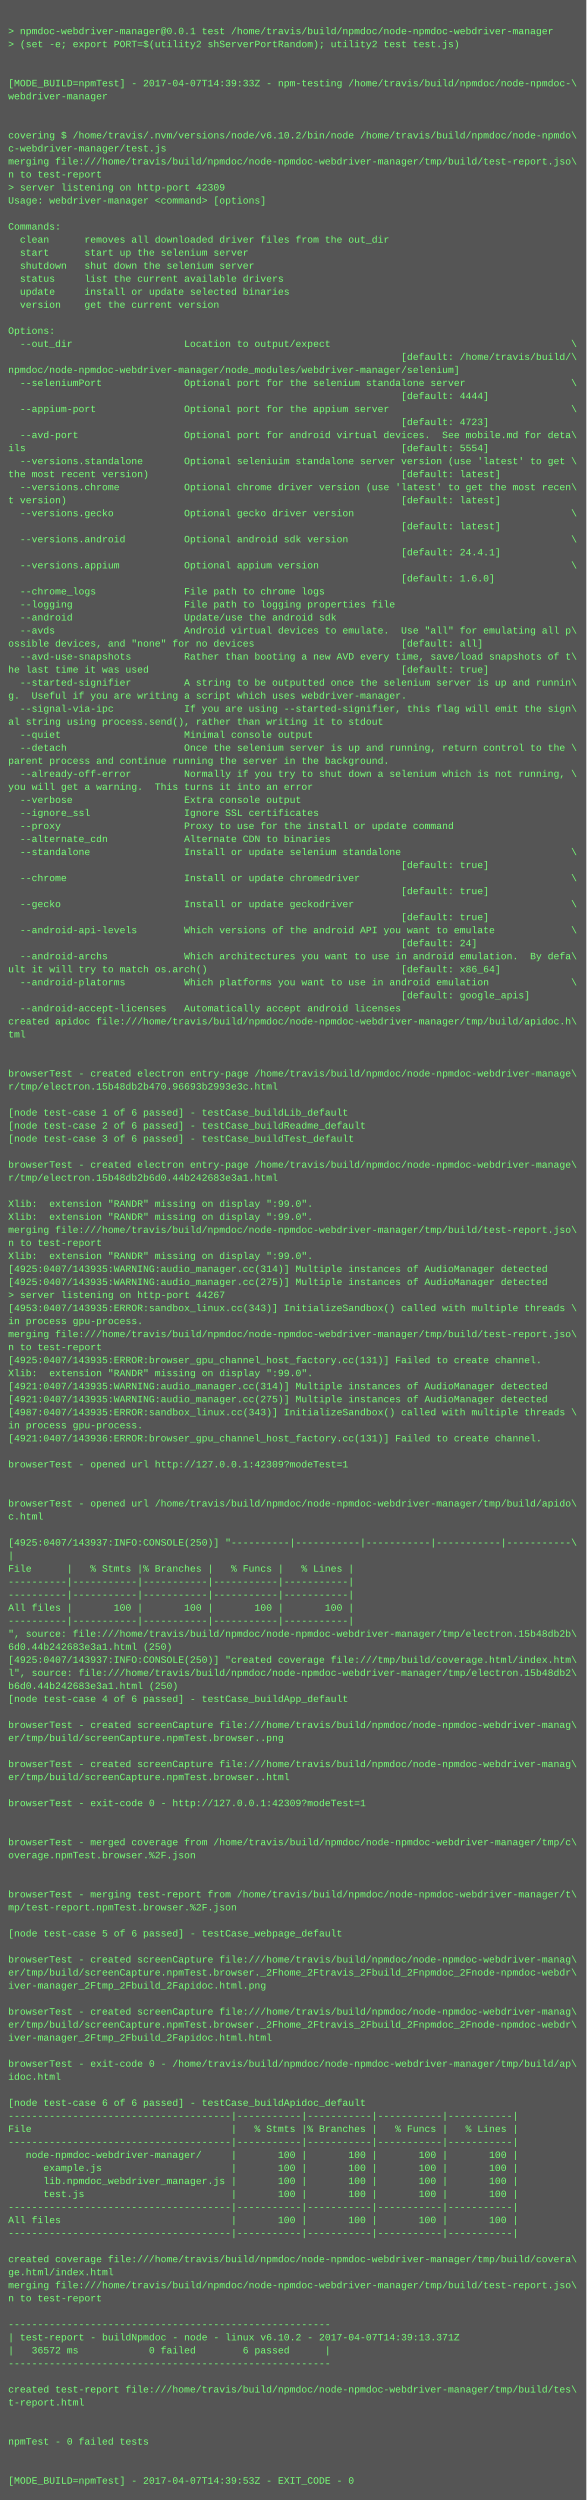
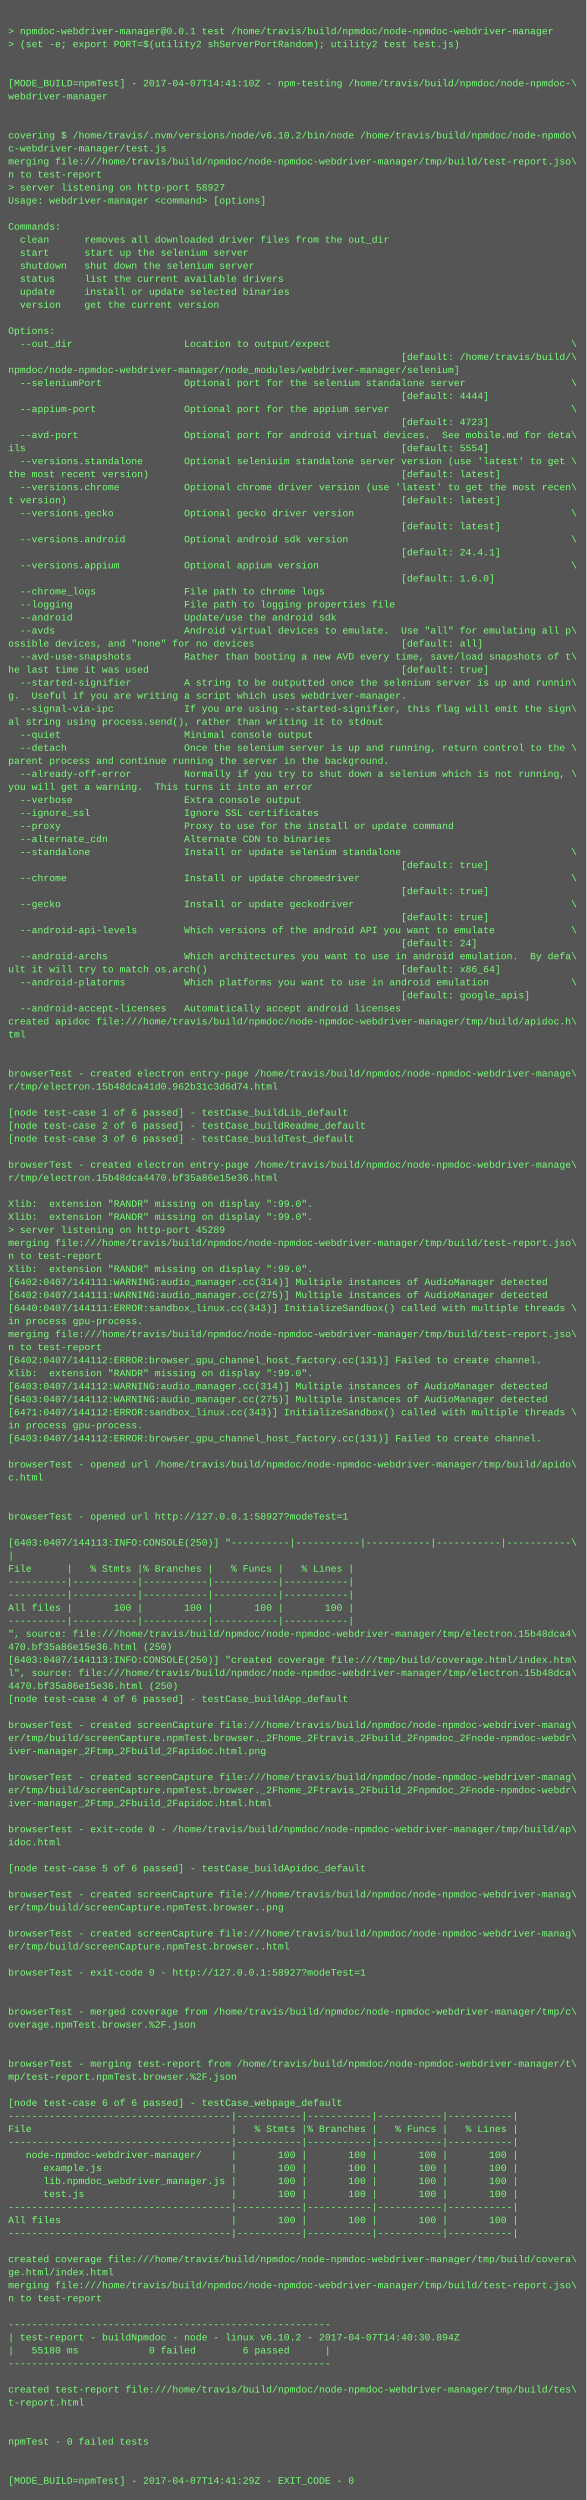
<svg xmlns="http://www.w3.org/2000/svg" height="3070" width="720">
  <rect height="3070" fill="#555" width="720" />
  <text fill="#7f7" font-family="Courier New" font-size="12" xml:space="preserve">
    <tspan x="10" y="26" />
    <tspan x="10" y="42">&gt; npmdoc-webdriver-manager@0.0.1 test /home/travis/build/npmdoc/node-npmdoc-webdriver-manager</tspan>
    <tspan x="10" y="58">&gt; (set -e; export PORT=$(utility2 shServerPortRandom); utility2 test test.js)</tspan>
    <tspan x="10" y="74" />
    <tspan x="10" y="90" />
-     <tspan x="10" y="106">[MODE_BUILD=npmTest] - 2017-04-07T14:39:33Z - npm-testing /home/travis/build/npmdoc/node-npmdoc-\</tspan>
+     <tspan x="10" y="106">[MODE_BUILD=npmTest] - 2017-04-07T14:41:10Z - npm-testing /home/travis/build/npmdoc/node-npmdoc-\</tspan>
    <tspan x="10" y="122">webdriver-manager</tspan>
    <tspan x="10" y="138" />
    <tspan x="10" y="154" />
    <tspan x="10" y="170">covering $ /home/travis/.nvm/versions/node/v6.10.2/bin/node /home/travis/build/npmdoc/node-npmdo\</tspan>
    <tspan x="10" y="186">c-webdriver-manager/test.js</tspan>
    <tspan x="10" y="202">merging file:///home/travis/build/npmdoc/node-npmdoc-webdriver-manager/tmp/build/test-report.jso\</tspan>
    <tspan x="10" y="218">n to test-report</tspan>
-     <tspan x="10" y="234">&gt; server listening on http-port 42309</tspan>
+     <tspan x="10" y="234">&gt; server listening on http-port 58927</tspan>
    <tspan x="10" y="250">Usage: webdriver-manager &lt;command&gt; [options]</tspan>
    <tspan x="10" y="266" />
    <tspan x="10" y="282">Commands:</tspan>
    <tspan x="10" y="298">  clean      removes all downloaded driver files from the out_dir</tspan>
    <tspan x="10" y="314">  start      start up the selenium server</tspan>
    <tspan x="10" y="330">  shutdown   shut down the selenium server</tspan>
    <tspan x="10" y="346">  status     list the current available drivers</tspan>
    <tspan x="10" y="362">  update     install or update selected binaries</tspan>
    <tspan x="10" y="378">  version    get the current version</tspan>
    <tspan x="10" y="394" />
    <tspan x="10" y="410">Options:</tspan>
    <tspan x="10" y="426">  --out_dir                   Location to output/expect                                         \</tspan>
    <tspan x="10" y="442">                                                                   [default: /home/travis/build/\</tspan>
    <tspan x="10" y="458">npmdoc/node-npmdoc-webdriver-manager/node_modules/webdriver-manager/selenium]</tspan>
    <tspan x="10" y="474">  --seleniumPort              Optional port for the selenium standalone server                  \</tspan>
    <tspan x="10" y="490">                                                                   [default: 4444]</tspan>
    <tspan x="10" y="506">  --appium-port               Optional port for the appium server                               \</tspan>
    <tspan x="10" y="522">                                                                   [default: 4723]</tspan>
    <tspan x="10" y="538">  --avd-port                  Optional port for android virtual devices.  See mobile.md for deta\</tspan>
    <tspan x="10" y="554">ils                                                                [default: 5554]</tspan>
    <tspan x="10" y="570">  --versions.standalone       Optional seleniuim standalone server version (use 'latest' to get \</tspan>
    <tspan x="10" y="586">the most recent version)                                           [default: latest]</tspan>
    <tspan x="10" y="602">  --versions.chrome           Optional chrome driver version (use 'latest' to get the most recen\</tspan>
    <tspan x="10" y="618">t version)                                                         [default: latest]</tspan>
    <tspan x="10" y="634">  --versions.gecko            Optional gecko driver version                                     \</tspan>
    <tspan x="10" y="650">                                                                   [default: latest]</tspan>
    <tspan x="10" y="666">  --versions.android          Optional android sdk version                                      \</tspan>
    <tspan x="10" y="682">                                                                   [default: 24.4.1]</tspan>
    <tspan x="10" y="698">  --versions.appium           Optional appium version                                           \</tspan>
    <tspan x="10" y="714">                                                                   [default: 1.6.0]</tspan>
    <tspan x="10" y="730">  --chrome_logs               File path to chrome logs</tspan>
    <tspan x="10" y="746">  --logging                   File path to logging properties file</tspan>
    <tspan x="10" y="762">  --android                   Update/use the android sdk</tspan>
    <tspan x="10" y="778">  --avds                      Android virtual devices to emulate.  Use "all" for emulating all p\</tspan>
    <tspan x="10" y="794">ossible devices, and "none" for no devices                         [default: all]</tspan>
    <tspan x="10" y="810">  --avd-use-snapshots         Rather than booting a new AVD every time, save/load snapshots of t\</tspan>
    <tspan x="10" y="826">he last time it was used                                           [default: true]</tspan>
    <tspan x="10" y="842">  --started-signifier         A string to be outputted once the selenium server is up and runnin\</tspan>
    <tspan x="10" y="858">g.  Useful if you are writing a script which uses webdriver-manager.</tspan>
    <tspan x="10" y="874">  --signal-via-ipc            If you are using --started-signifier, this flag will emit the sign\</tspan>
    <tspan x="10" y="890">al string using process.send(), rather than writing it to stdout</tspan>
    <tspan x="10" y="906">  --quiet                     Minimal console output</tspan>
    <tspan x="10" y="922">  --detach                    Once the selenium server is up and running, return control to the \</tspan>
    <tspan x="10" y="938">parent process and continue running the server in the background.</tspan>
    <tspan x="10" y="954">  --already-off-error         Normally if you try to shut down a selenium which is not running, \</tspan>
    <tspan x="10" y="970">you will get a warning.  This turns it into an error</tspan>
    <tspan x="10" y="986">  --verbose                   Extra console output</tspan>
    <tspan x="10" y="1002">  --ignore_ssl                Ignore SSL certificates</tspan>
    <tspan x="10" y="1018">  --proxy                     Proxy to use for the install or update command</tspan>
    <tspan x="10" y="1034">  --alternate_cdn             Alternate CDN to binaries</tspan>
    <tspan x="10" y="1050">  --standalone                Install or update selenium standalone                             \</tspan>
    <tspan x="10" y="1066">                                                                   [default: true]</tspan>
    <tspan x="10" y="1082">  --chrome                    Install or update chromedriver                                    \</tspan>
    <tspan x="10" y="1098">                                                                   [default: true]</tspan>
    <tspan x="10" y="1114">  --gecko                     Install or update geckodriver                                     \</tspan>
    <tspan x="10" y="1130">                                                                   [default: true]</tspan>
    <tspan x="10" y="1146">  --android-api-levels        Which versions of the android API you want to emulate             \</tspan>
    <tspan x="10" y="1162">                                                                   [default: 24]</tspan>
    <tspan x="10" y="1178">  --android-archs             Which architectures you want to use in android emulation.  By defa\</tspan>
    <tspan x="10" y="1194">ult it will try to match os.arch()                                 [default: x86_64]</tspan>
    <tspan x="10" y="1210">  --android-platorms          Which platforms you want to use in android emulation              \</tspan>
    <tspan x="10" y="1226">                                                                   [default: google_apis]</tspan>
    <tspan x="10" y="1242">  --android-accept-licenses   Automatically accept android licenses</tspan>
    <tspan x="10" y="1258">created apidoc file:///home/travis/build/npmdoc/node-npmdoc-webdriver-manager/tmp/build/apidoc.h\</tspan>
    <tspan x="10" y="1274">tml</tspan>
    <tspan x="10" y="1290" />
    <tspan x="10" y="1306" />
    <tspan x="10" y="1322">browserTest - created electron entry-page /home/travis/build/npmdoc/node-npmdoc-webdriver-manage\</tspan>
-     <tspan x="10" y="1338">r/tmp/electron.15b48db2b470.96693b2993e3c.html</tspan>
+     <tspan x="10" y="1338">r/tmp/electron.15b48dca41d0.962b31c3d6d74.html</tspan>
    <tspan x="10" y="1354" />
    <tspan x="10" y="1370">[node test-case 1 of 6 passed] - testCase_buildLib_default</tspan>
    <tspan x="10" y="1386">[node test-case 2 of 6 passed] - testCase_buildReadme_default</tspan>
    <tspan x="10" y="1402">[node test-case 3 of 6 passed] - testCase_buildTest_default</tspan>
    <tspan x="10" y="1418" />
    <tspan x="10" y="1434">browserTest - created electron entry-page /home/travis/build/npmdoc/node-npmdoc-webdriver-manage\</tspan>
-     <tspan x="10" y="1450">r/tmp/electron.15b48db2b6d0.44b242683e3a1.html</tspan>
+     <tspan x="10" y="1450">r/tmp/electron.15b48dca4470.bf35a86e15e36.html</tspan>
    <tspan x="10" y="1466" />
    <tspan x="10" y="1482">Xlib:  extension "RANDR" missing on display ":99.0".</tspan>
    <tspan x="10" y="1498">Xlib:  extension "RANDR" missing on display ":99.0".</tspan>
-     <tspan x="10" y="1514">merging file:///home/travis/build/npmdoc/node-npmdoc-webdriver-manager/tmp/build/test-report.jso\</tspan>
-     <tspan x="10" y="1530">n to test-report</tspan>
-     <tspan x="10" y="1546">Xlib:  extension "RANDR" missing on display ":99.0".</tspan>
-     <tspan x="10" y="1562">[4925:0407/143935:WARNING:audio_manager.cc(314)] Multiple instances of AudioManager detected</tspan>
-     <tspan x="10" y="1578">[4925:0407/143935:WARNING:audio_manager.cc(275)] Multiple instances of AudioManager detected</tspan>
-     <tspan x="10" y="1594">&gt; server listening on http-port 44267</tspan>
-     <tspan x="10" y="1610">[4953:0407/143935:ERROR:sandbox_linux.cc(343)] InitializeSandbox() called with multiple threads \</tspan>
+     <tspan x="10" y="1514">&gt; server listening on http-port 45289</tspan>
+     <tspan x="10" y="1530">merging file:///home/travis/build/npmdoc/node-npmdoc-webdriver-manager/tmp/build/test-report.jso\</tspan>
+     <tspan x="10" y="1546">n to test-report</tspan>
+     <tspan x="10" y="1562">Xlib:  extension "RANDR" missing on display ":99.0".</tspan>
+     <tspan x="10" y="1578">[6402:0407/144111:WARNING:audio_manager.cc(314)] Multiple instances of AudioManager detected</tspan>
+     <tspan x="10" y="1594">[6402:0407/144111:WARNING:audio_manager.cc(275)] Multiple instances of AudioManager detected</tspan>
+     <tspan x="10" y="1610">[6440:0407/144111:ERROR:sandbox_linux.cc(343)] InitializeSandbox() called with multiple threads \</tspan>
    <tspan x="10" y="1626">in process gpu-process. </tspan>
    <tspan x="10" y="1642">merging file:///home/travis/build/npmdoc/node-npmdoc-webdriver-manager/tmp/build/test-report.jso\</tspan>
    <tspan x="10" y="1658">n to test-report</tspan>
-     <tspan x="10" y="1674">[4925:0407/143935:ERROR:browser_gpu_channel_host_factory.cc(131)] Failed to create channel.</tspan>
+     <tspan x="10" y="1674">[6402:0407/144112:ERROR:browser_gpu_channel_host_factory.cc(131)] Failed to create channel.</tspan>
    <tspan x="10" y="1690">Xlib:  extension "RANDR" missing on display ":99.0".</tspan>
-     <tspan x="10" y="1706">[4921:0407/143935:WARNING:audio_manager.cc(314)] Multiple instances of AudioManager detected</tspan>
-     <tspan x="10" y="1722">[4921:0407/143935:WARNING:audio_manager.cc(275)] Multiple instances of AudioManager detected</tspan>
-     <tspan x="10" y="1738">[4987:0407/143935:ERROR:sandbox_linux.cc(343)] InitializeSandbox() called with multiple threads \</tspan>
+     <tspan x="10" y="1706">[6403:0407/144112:WARNING:audio_manager.cc(314)] Multiple instances of AudioManager detected</tspan>
+     <tspan x="10" y="1722">[6403:0407/144112:WARNING:audio_manager.cc(275)] Multiple instances of AudioManager detected</tspan>
+     <tspan x="10" y="1738">[6471:0407/144112:ERROR:sandbox_linux.cc(343)] InitializeSandbox() called with multiple threads \</tspan>
    <tspan x="10" y="1754">in process gpu-process. </tspan>
-     <tspan x="10" y="1770">[4921:0407/143936:ERROR:browser_gpu_channel_host_factory.cc(131)] Failed to create channel.</tspan>
+     <tspan x="10" y="1770">[6403:0407/144112:ERROR:browser_gpu_channel_host_factory.cc(131)] Failed to create channel.</tspan>
    <tspan x="10" y="1786" />
-     <tspan x="10" y="1802">browserTest - opened url http://127.0.0.1:42309?modeTest=1</tspan>
-     <tspan x="10" y="1818" />
+     <tspan x="10" y="1802">browserTest - opened url /home/travis/build/npmdoc/node-npmdoc-webdriver-manager/tmp/build/apido\</tspan>
+     <tspan x="10" y="1818">c.html</tspan>
    <tspan x="10" y="1834" />
-     <tspan x="10" y="1850">browserTest - opened url /home/travis/build/npmdoc/node-npmdoc-webdriver-manager/tmp/build/apido\</tspan>
-     <tspan x="10" y="1866">c.html</tspan>
+     <tspan x="10" y="1850" />
+     <tspan x="10" y="1866">browserTest - opened url http://127.0.0.1:58927?modeTest=1</tspan>
    <tspan x="10" y="1882" />
-     <tspan x="10" y="1898">[4925:0407/143937:INFO:CONSOLE(250)] "----------|-----------|-----------|-----------|-----------\</tspan>
+     <tspan x="10" y="1898">[6403:0407/144113:INFO:CONSOLE(250)] "----------|-----------|-----------|-----------|-----------\</tspan>
    <tspan x="10" y="1914">|</tspan>
    <tspan x="10" y="1930">File      |   % Stmts |% Branches |   % Funcs |   % Lines |</tspan>
    <tspan x="10" y="1946">----------|-----------|-----------|-----------|-----------|</tspan>
    <tspan x="10" y="1962">----------|-----------|-----------|-----------|-----------|</tspan>
    <tspan x="10" y="1978">All files |       100 |       100 |       100 |       100 |</tspan>
    <tspan x="10" y="1994">----------|-----------|-----------|-----------|-----------|</tspan>
-     <tspan x="10" y="2010">", source: file:///home/travis/build/npmdoc/node-npmdoc-webdriver-manager/tmp/electron.15b48db2b\</tspan>
-     <tspan x="10" y="2026">6d0.44b242683e3a1.html (250)</tspan>
-     <tspan x="10" y="2042">[4925:0407/143937:INFO:CONSOLE(250)] "created coverage file:///tmp/build/coverage.html/index.htm\</tspan>
-     <tspan x="10" y="2058">l", source: file:///home/travis/build/npmdoc/node-npmdoc-webdriver-manager/tmp/electron.15b48db2\</tspan>
-     <tspan x="10" y="2074">b6d0.44b242683e3a1.html (250)</tspan>
+     <tspan x="10" y="2010">", source: file:///home/travis/build/npmdoc/node-npmdoc-webdriver-manager/tmp/electron.15b48dca4\</tspan>
+     <tspan x="10" y="2026">470.bf35a86e15e36.html (250)</tspan>
+     <tspan x="10" y="2042">[6403:0407/144113:INFO:CONSOLE(250)] "created coverage file:///tmp/build/coverage.html/index.htm\</tspan>
+     <tspan x="10" y="2058">l", source: file:///home/travis/build/npmdoc/node-npmdoc-webdriver-manager/tmp/electron.15b48dca\</tspan>
+     <tspan x="10" y="2074">4470.bf35a86e15e36.html (250)</tspan>
    <tspan x="10" y="2090">[node test-case 4 of 6 passed] - testCase_buildApp_default</tspan>
    <tspan x="10" y="2106" />
    <tspan x="10" y="2122">browserTest - created screenCapture file:///home/travis/build/npmdoc/node-npmdoc-webdriver-manag\</tspan>
-     <tspan x="10" y="2138">er/tmp/build/screenCapture.npmTest.browser..png</tspan>
-     <tspan x="10" y="2154" />
-     <tspan x="10" y="2170">browserTest - created screenCapture file:///home/travis/build/npmdoc/node-npmdoc-webdriver-manag\</tspan>
-     <tspan x="10" y="2186">er/tmp/build/screenCapture.npmTest.browser..html</tspan>
-     <tspan x="10" y="2202" />
-     <tspan x="10" y="2218">browserTest - exit-code 0 - http://127.0.0.1:42309?modeTest=1</tspan>
+     <tspan x="10" y="2138">er/tmp/build/screenCapture.npmTest.browser._2Fhome_2Ftravis_2Fbuild_2Fnpmdoc_2Fnode-npmdoc-webdr\</tspan>
+     <tspan x="10" y="2154">iver-manager_2Ftmp_2Fbuild_2Fapidoc.html.png</tspan>
+     <tspan x="10" y="2170" />
+     <tspan x="10" y="2186">browserTest - created screenCapture file:///home/travis/build/npmdoc/node-npmdoc-webdriver-manag\</tspan>
+     <tspan x="10" y="2202">er/tmp/build/screenCapture.npmTest.browser._2Fhome_2Ftravis_2Fbuild_2Fnpmdoc_2Fnode-npmdoc-webdr\</tspan>
+     <tspan x="10" y="2218">iver-manager_2Ftmp_2Fbuild_2Fapidoc.html.html</tspan>
    <tspan x="10" y="2234" />
-     <tspan x="10" y="2250" />
-     <tspan x="10" y="2266">browserTest - merged coverage from /home/travis/build/npmdoc/node-npmdoc-webdriver-manager/tmp/c\</tspan>
-     <tspan x="10" y="2282">overage.npmTest.browser.%2F.json</tspan>
-     <tspan x="10" y="2298" />
+     <tspan x="10" y="2250">browserTest - exit-code 0 - /home/travis/build/npmdoc/node-npmdoc-webdriver-manager/tmp/build/ap\</tspan>
+     <tspan x="10" y="2266">idoc.html</tspan>
+     <tspan x="10" y="2282" />
+     <tspan x="10" y="2298">[node test-case 5 of 6 passed] - testCase_buildApidoc_default</tspan>
    <tspan x="10" y="2314" />
-     <tspan x="10" y="2330">browserTest - merging test-report from /home/travis/build/npmdoc/node-npmdoc-webdriver-manager/t\</tspan>
-     <tspan x="10" y="2346">mp/test-report.npmTest.browser.%2F.json</tspan>
+     <tspan x="10" y="2330">browserTest - created screenCapture file:///home/travis/build/npmdoc/node-npmdoc-webdriver-manag\</tspan>
+     <tspan x="10" y="2346">er/tmp/build/screenCapture.npmTest.browser..png</tspan>
    <tspan x="10" y="2362" />
-     <tspan x="10" y="2378">[node test-case 5 of 6 passed] - testCase_webpage_default</tspan>
-     <tspan x="10" y="2394" />
-     <tspan x="10" y="2410">browserTest - created screenCapture file:///home/travis/build/npmdoc/node-npmdoc-webdriver-manag\</tspan>
-     <tspan x="10" y="2426">er/tmp/build/screenCapture.npmTest.browser._2Fhome_2Ftravis_2Fbuild_2Fnpmdoc_2Fnode-npmdoc-webdr\</tspan>
-     <tspan x="10" y="2442">iver-manager_2Ftmp_2Fbuild_2Fapidoc.html.png</tspan>
+     <tspan x="10" y="2378">browserTest - created screenCapture file:///home/travis/build/npmdoc/node-npmdoc-webdriver-manag\</tspan>
+     <tspan x="10" y="2394">er/tmp/build/screenCapture.npmTest.browser..html</tspan>
+     <tspan x="10" y="2410" />
+     <tspan x="10" y="2426">browserTest - exit-code 0 - http://127.0.0.1:58927?modeTest=1</tspan>
+     <tspan x="10" y="2442" />
    <tspan x="10" y="2458" />
-     <tspan x="10" y="2474">browserTest - created screenCapture file:///home/travis/build/npmdoc/node-npmdoc-webdriver-manag\</tspan>
-     <tspan x="10" y="2490">er/tmp/build/screenCapture.npmTest.browser._2Fhome_2Ftravis_2Fbuild_2Fnpmdoc_2Fnode-npmdoc-webdr\</tspan>
-     <tspan x="10" y="2506">iver-manager_2Ftmp_2Fbuild_2Fapidoc.html.html</tspan>
+     <tspan x="10" y="2474">browserTest - merged coverage from /home/travis/build/npmdoc/node-npmdoc-webdriver-manager/tmp/c\</tspan>
+     <tspan x="10" y="2490">overage.npmTest.browser.%2F.json</tspan>
+     <tspan x="10" y="2506" />
    <tspan x="10" y="2522" />
-     <tspan x="10" y="2538">browserTest - exit-code 0 - /home/travis/build/npmdoc/node-npmdoc-webdriver-manager/tmp/build/ap\</tspan>
-     <tspan x="10" y="2554">idoc.html</tspan>
+     <tspan x="10" y="2538">browserTest - merging test-report from /home/travis/build/npmdoc/node-npmdoc-webdriver-manager/t\</tspan>
+     <tspan x="10" y="2554">mp/test-report.npmTest.browser.%2F.json</tspan>
    <tspan x="10" y="2570" />
-     <tspan x="10" y="2586">[node test-case 6 of 6 passed] - testCase_buildApidoc_default</tspan>
+     <tspan x="10" y="2586">[node test-case 6 of 6 passed] - testCase_webpage_default</tspan>
    <tspan x="10" y="2602">--------------------------------------|-----------|-----------|-----------|-----------|</tspan>
    <tspan x="10" y="2618">File                                  |   % Stmts |% Branches |   % Funcs |   % Lines |</tspan>
    <tspan x="10" y="2634">--------------------------------------|-----------|-----------|-----------|-----------|</tspan>
    <tspan x="10" y="2650">   node-npmdoc-webdriver-manager/     |       100 |       100 |       100 |       100 |</tspan>
    <tspan x="10" y="2666">      example.js                      |       100 |       100 |       100 |       100 |</tspan>
    <tspan x="10" y="2682">      lib.npmdoc_webdriver_manager.js |       100 |       100 |       100 |       100 |</tspan>
    <tspan x="10" y="2698">      test.js                         |       100 |       100 |       100 |       100 |</tspan>
    <tspan x="10" y="2714">--------------------------------------|-----------|-----------|-----------|-----------|</tspan>
    <tspan x="10" y="2730">All files                             |       100 |       100 |       100 |       100 |</tspan>
    <tspan x="10" y="2746">--------------------------------------|-----------|-----------|-----------|-----------|</tspan>
    <tspan x="10" y="2762" />
    <tspan x="10" y="2778">created coverage file:///home/travis/build/npmdoc/node-npmdoc-webdriver-manager/tmp/build/covera\</tspan>
    <tspan x="10" y="2794">ge.html/index.html</tspan>
    <tspan x="10" y="2810">merging file:///home/travis/build/npmdoc/node-npmdoc-webdriver-manager/tmp/build/test-report.jso\</tspan>
    <tspan x="10" y="2826">n to test-report</tspan>
    <tspan x="10" y="2842" />
    <tspan x="10" y="2858">-------------------------------------------------------</tspan>
-     <tspan x="10" y="2874">| test-report - buildNpmdoc - node - linux v6.10.2 - 2017-04-07T14:39:13.371Z</tspan>
-     <tspan x="10" y="2890">|   36572 ms            0 failed        6 passed      |</tspan>
+     <tspan x="10" y="2874">| test-report - buildNpmdoc - node - linux v6.10.2 - 2017-04-07T14:40:30.894Z</tspan>
+     <tspan x="10" y="2890">|   55180 ms            0 failed        6 passed      |</tspan>
    <tspan x="10" y="2906">-------------------------------------------------------</tspan>
    <tspan x="10" y="2922" />
    <tspan x="10" y="2938">created test-report file:///home/travis/build/npmdoc/node-npmdoc-webdriver-manager/tmp/build/tes\</tspan>
    <tspan x="10" y="2954">t-report.html</tspan>
    <tspan x="10" y="2970" />
    <tspan x="10" y="2986" />
    <tspan x="10" y="3002">npmTest - 0 failed tests</tspan>
    <tspan x="10" y="3018" />
    <tspan x="10" y="3034" />
-     <tspan x="10" y="3050">[MODE_BUILD=npmTest] - 2017-04-07T14:39:53Z - EXIT_CODE - 0</tspan>
+     <tspan x="10" y="3050">[MODE_BUILD=npmTest] - 2017-04-07T14:41:29Z - EXIT_CODE - 0</tspan>
  </text>
</svg>
